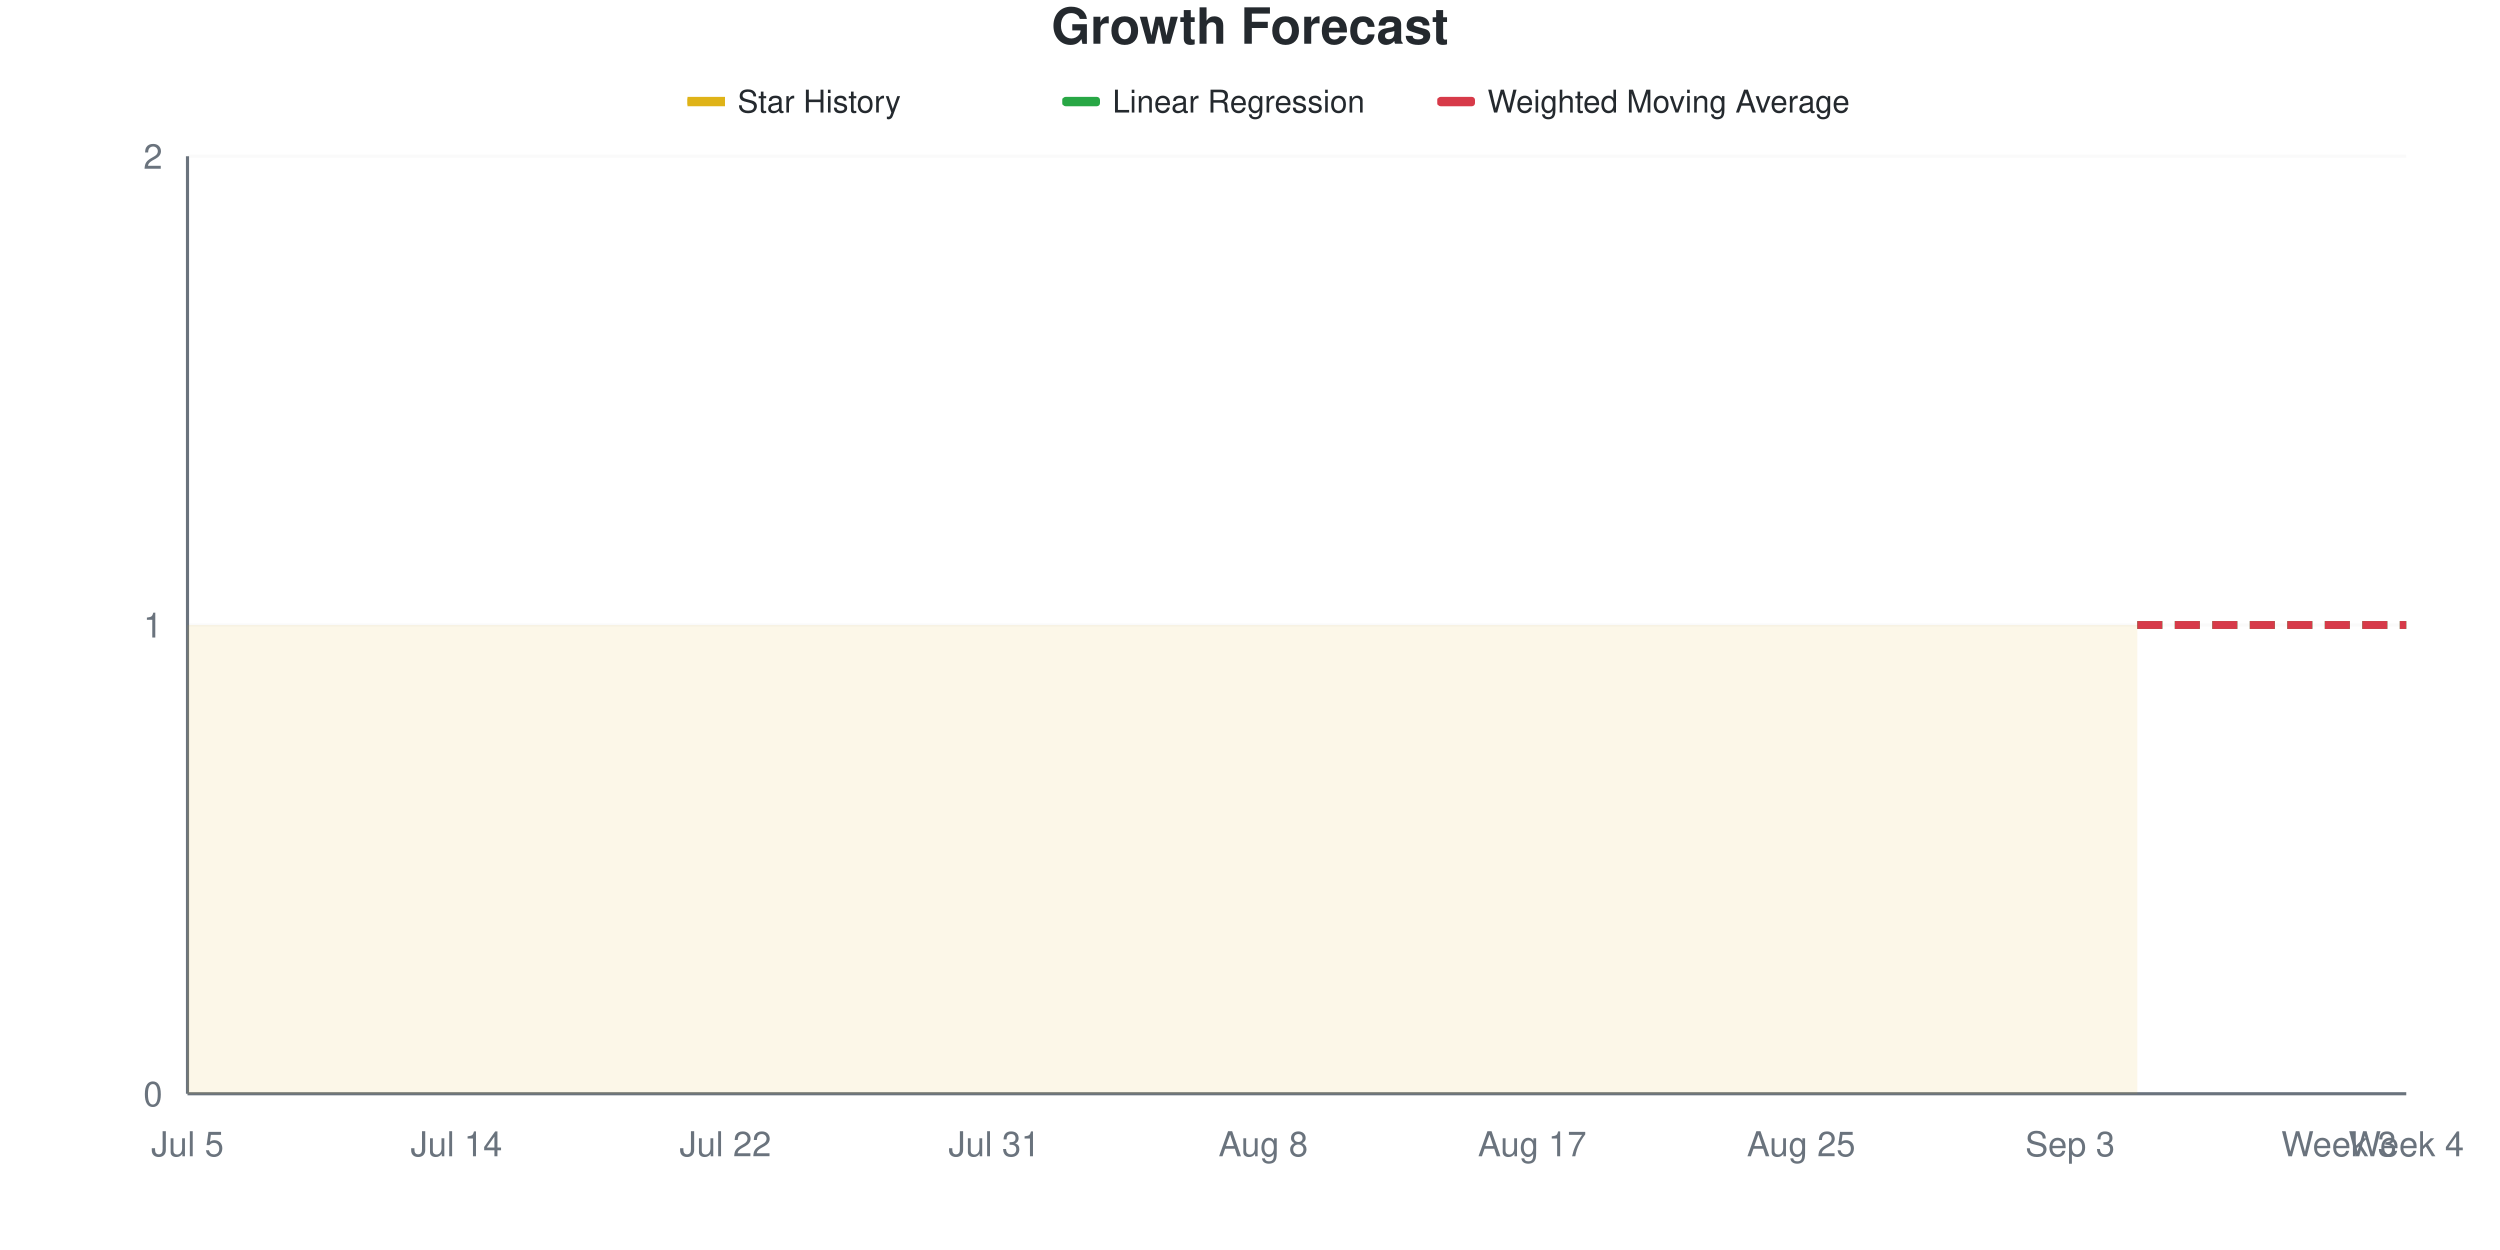
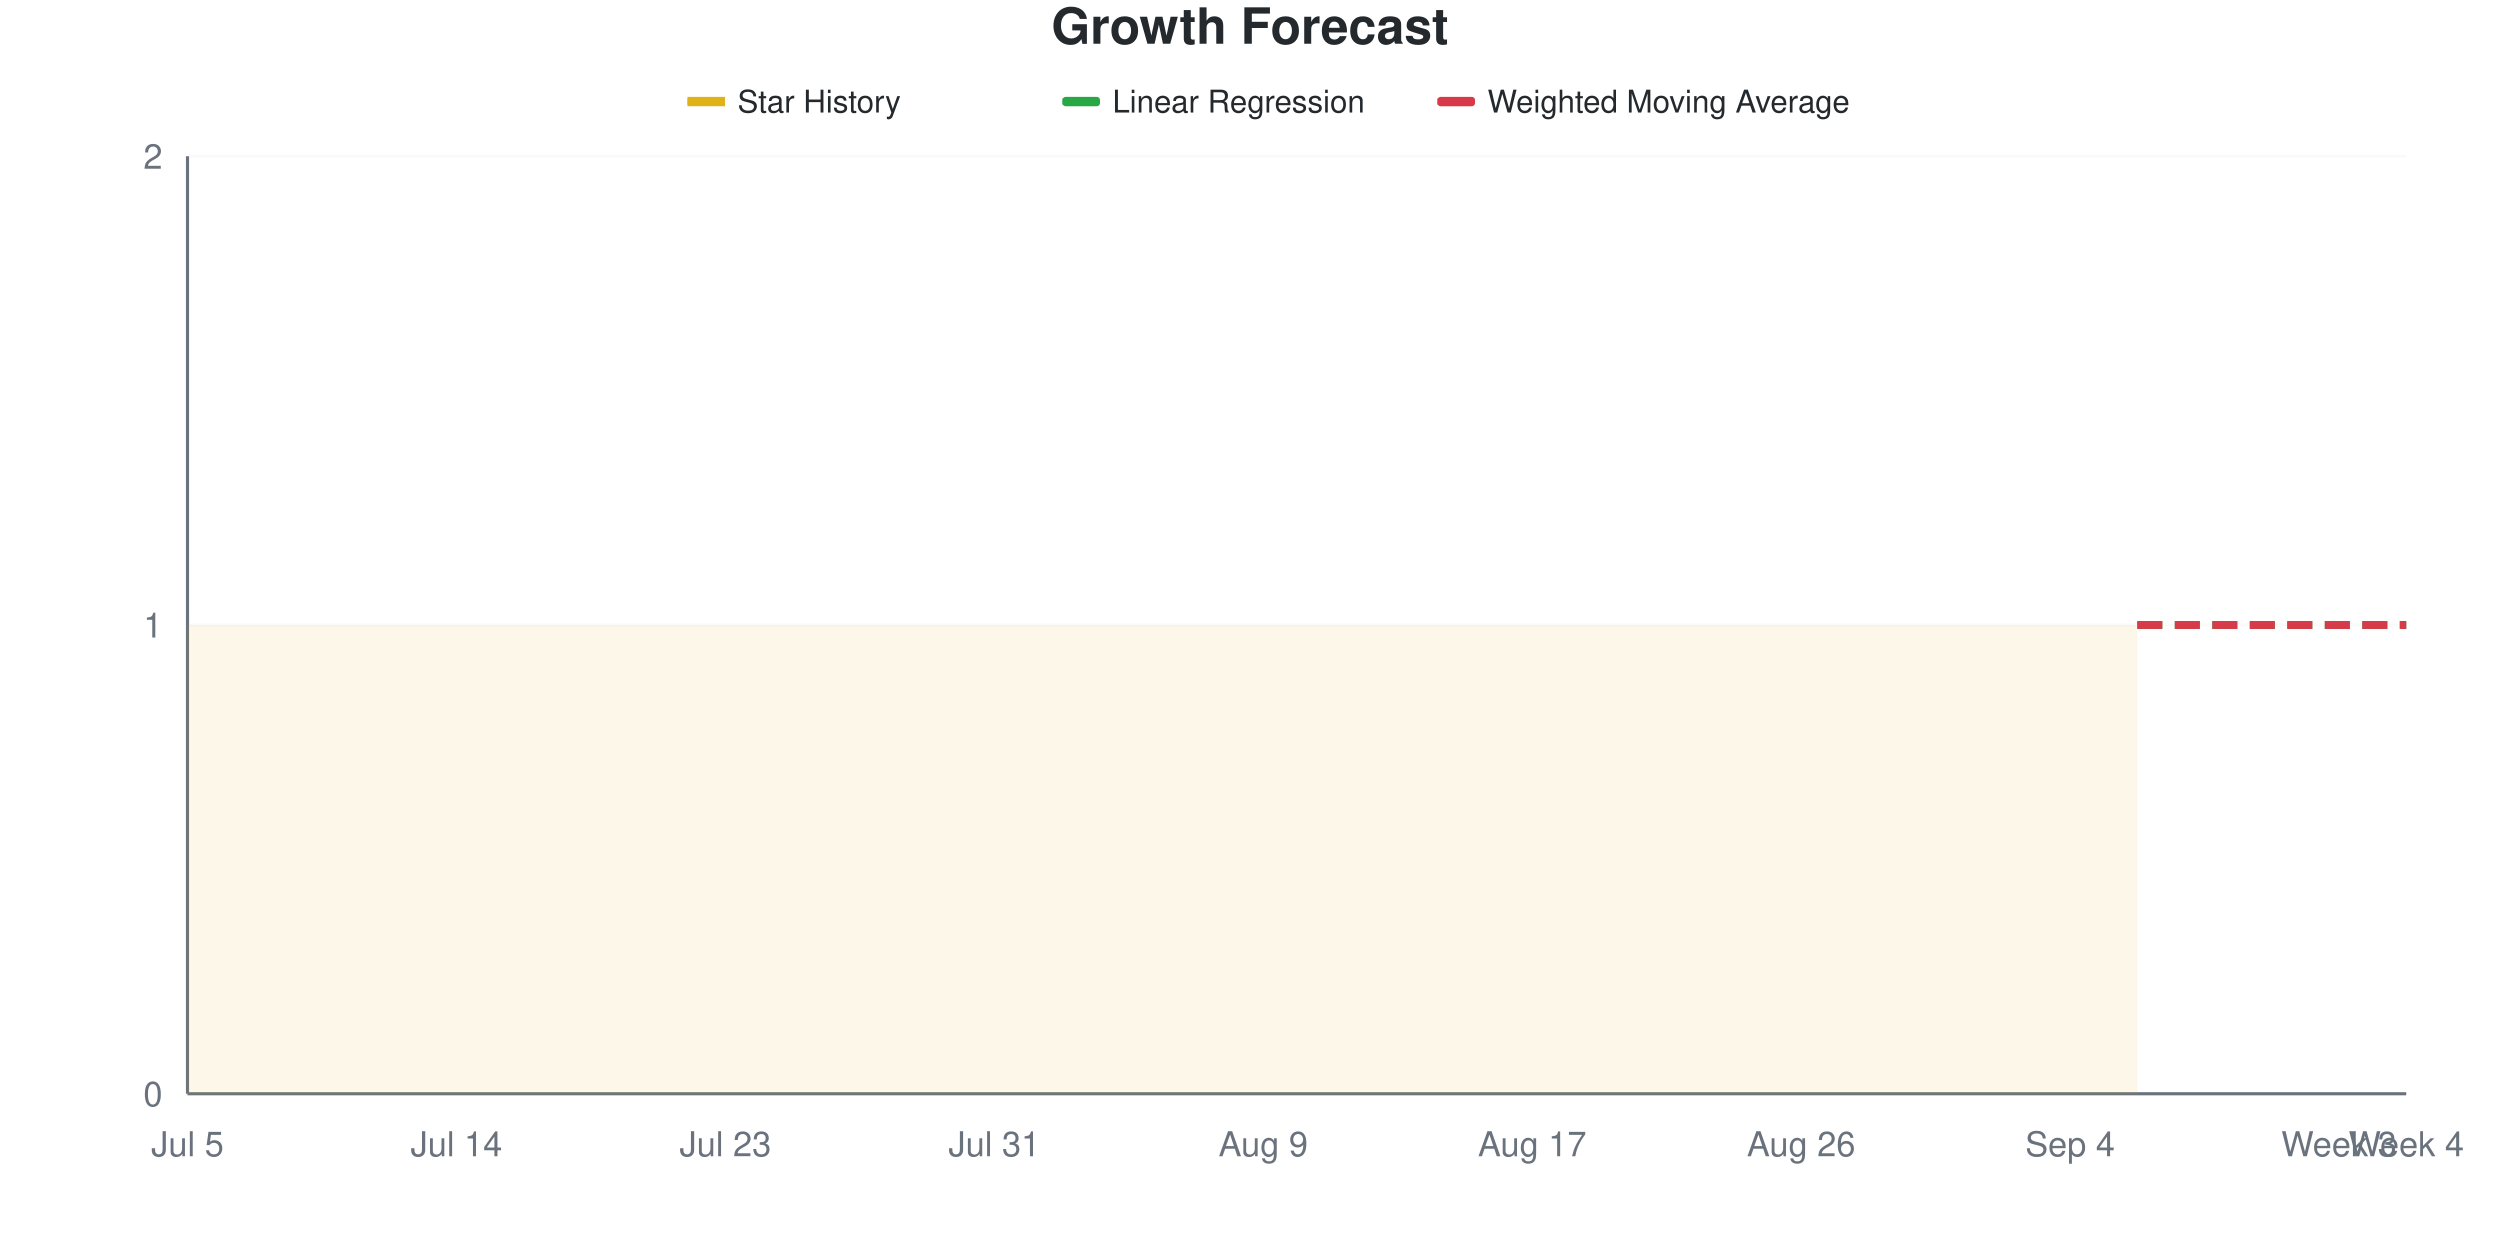
<svg xmlns="http://www.w3.org/2000/svg" viewBox="0 0 800 400" width="800" height="400">
  <style>
    @keyframes drawLine {
      to { stroke-dashoffset: 0; }
    }
    @keyframes fadeInPoint {
      from { opacity: 0; }
      to { opacity: 1; }
    }
    .data-line-0 {
      stroke-dasharray: 1161;
      stroke-dashoffset: 1161;
      animation: drawLine 2s ease-out forwards;
    }
    .data-point {
      opacity: 0;
      animation: fadeInPoint 0.5s ease-out forwards;
    }
    .chart-bg { fill: #fff; }
    .chart-text { fill: #24292e; }
    .chart-muted { fill: #6a737d; }
    .chart-grid { stroke: #eee; }
    .chart-axis { stroke: #6a737d; }
    @media (prefers-color-scheme: dark) {
      .chart-bg { fill: #0d1117; }
      .chart-text { fill: #e6edf3; }
      .chart-muted { fill: #8b949e; }
      .chart-grid { stroke: #21262d; }
      .chart-axis { stroke: #8b949e; }
    }
  </style>
  <rect width="800" height="400" class="chart-bg" />
  <text x="400" y="14" text-anchor="middle" class="chart-text" font-size="16" font-weight="bold" font-family="-apple-system, BlinkMacSystemFont, 'Segoe UI', Helvetica, Arial, sans-serif">Growth Forecast</text>
  <g class="legend">
    <rect x="220" y="31" width="12" height="3" fill="#dfb317" />
    <line x1="220" y1="32.5" x2="232" y2="32.5" stroke="#dfb317" stroke-width="2" />
    <text x="236" y="36" class="chart-text" font-size="10" font-family="-apple-system, BlinkMacSystemFont, 'Segoe UI', Helvetica, Arial, sans-serif">Star History</text>
    <rect x="340" y="31" width="12" height="3" fill="#28a745" rx="1" />
    <line x1="340" y1="32.5" x2="352" y2="32.5" stroke="#28a745" stroke-width="2" stroke-dasharray="4,2" />
    <text x="356" y="36" class="chart-text" font-size="10" font-family="-apple-system, BlinkMacSystemFont, 'Segoe UI', Helvetica, Arial, sans-serif">Linear Regression</text>
    <rect x="460" y="31" width="12" height="3" fill="#d73a49" rx="1" />
    <line x1="460" y1="32.5" x2="472" y2="32.5" stroke="#d73a49" stroke-width="2" stroke-dasharray="4,2" />
    <text x="476" y="36" class="chart-text" font-size="10" font-family="-apple-system, BlinkMacSystemFont, 'Segoe UI', Helvetica, Arial, sans-serif">Weighted Moving Average</text>
  </g>
  <g class="grid">
    <line x1="60" y1="350" x2="770" y2="350" class="chart-grid" stroke-opacity="0.3" />
    <text x="52" y="354" text-anchor="end" class="chart-muted" font-size="11" font-family="-apple-system, BlinkMacSystemFont, 'Segoe UI', Helvetica, Arial, sans-serif">0</text>
    <line x1="60" y1="200" x2="770" y2="200" class="chart-grid" stroke-opacity="0.3" />
    <text x="52" y="204" text-anchor="end" class="chart-muted" font-size="11" font-family="-apple-system, BlinkMacSystemFont, 'Segoe UI', Helvetica, Arial, sans-serif">1</text>
    <line x1="60" y1="50" x2="770" y2="50" class="chart-grid" stroke-opacity="0.3" />
    <text x="52" y="54" text-anchor="end" class="chart-muted" font-size="11" font-family="-apple-system, BlinkMacSystemFont, 'Segoe UI', Helvetica, Arial, sans-serif">2</text>
  </g>
  <g class="milestones">
    
  </g>
  <g class="x-axis">
    <text x="60" y="370" text-anchor="middle" class="chart-muted" font-size="11" font-family="-apple-system, BlinkMacSystemFont, 'Segoe UI', Helvetica, Arial, sans-serif">Jul 5</text>
    <text x="146.061" y="370" text-anchor="middle" class="chart-muted" font-size="11" font-family="-apple-system, BlinkMacSystemFont, 'Segoe UI', Helvetica, Arial, sans-serif">Jul 14</text>
-     <text x="232.121" y="370" text-anchor="middle" class="chart-muted" font-size="11" font-family="-apple-system, BlinkMacSystemFont, 'Segoe UI', Helvetica, Arial, sans-serif">Jul 22</text>
+     <text x="232.121" y="370" text-anchor="middle" class="chart-muted" font-size="11" font-family="-apple-system, BlinkMacSystemFont, 'Segoe UI', Helvetica, Arial, sans-serif">Jul 23</text>
    <text x="318.182" y="370" text-anchor="middle" class="chart-muted" font-size="11" font-family="-apple-system, BlinkMacSystemFont, 'Segoe UI', Helvetica, Arial, sans-serif">Jul 31</text>
-     <text x="404.242" y="370" text-anchor="middle" class="chart-muted" font-size="11" font-family="-apple-system, BlinkMacSystemFont, 'Segoe UI', Helvetica, Arial, sans-serif">Aug 8</text>
+     <text x="404.242" y="370" text-anchor="middle" class="chart-muted" font-size="11" font-family="-apple-system, BlinkMacSystemFont, 'Segoe UI', Helvetica, Arial, sans-serif">Aug 9</text>
    <text x="490.303" y="370" text-anchor="middle" class="chart-muted" font-size="11" font-family="-apple-system, BlinkMacSystemFont, 'Segoe UI', Helvetica, Arial, sans-serif">Aug 17</text>
-     <text x="576.364" y="370" text-anchor="middle" class="chart-muted" font-size="11" font-family="-apple-system, BlinkMacSystemFont, 'Segoe UI', Helvetica, Arial, sans-serif">Aug 25</text>
-     <text x="662.424" y="370" text-anchor="middle" class="chart-muted" font-size="11" font-family="-apple-system, BlinkMacSystemFont, 'Segoe UI', Helvetica, Arial, sans-serif">Sep 3</text>
+     <text x="576.364" y="370" text-anchor="middle" class="chart-muted" font-size="11" font-family="-apple-system, BlinkMacSystemFont, 'Segoe UI', Helvetica, Arial, sans-serif">Aug 26</text>
+     <text x="662.424" y="370" text-anchor="middle" class="chart-muted" font-size="11" font-family="-apple-system, BlinkMacSystemFont, 'Segoe UI', Helvetica, Arial, sans-serif">Sep 4</text>
    <text x="748.485" y="370" text-anchor="middle" class="chart-muted" font-size="11" font-family="-apple-system, BlinkMacSystemFont, 'Segoe UI', Helvetica, Arial, sans-serif">Week 3</text>
    <text x="770" y="370" text-anchor="middle" class="chart-muted" font-size="11" font-family="-apple-system, BlinkMacSystemFont, 'Segoe UI', Helvetica, Arial, sans-serif">Week 4</text>
  </g>
  <line x1="60" y1="50" x2="60" y2="350" class="chart-axis" stroke-width="1" />
  <line x1="60" y1="350" x2="770" y2="350" class="chart-axis" stroke-width="1" />
  <path d="M60,350 L60,200 C67.172,200 74.343,200 81.515,200 C88.687,200 95.859,200 103.03,200 C110.202,200 117.374,200 124.545,200 C131.717,200 138.889,200 146.061,200 C153.232,200 160.404,200 167.576,200 C174.747,200 181.919,200 189.091,200 C196.263,200 203.434,200 210.606,200 C217.778,200 224.949,200 232.121,200 C239.293,200 246.465,200 253.636,200 C260.808,200 267.98,200 275.152,200 C282.323,200 289.495,200 296.667,200 C303.838,200 311.01,200 318.182,200 C325.354,200 332.525,200 339.697,200 C346.869,200 354.04,200 361.212,200 C368.384,200 375.556,200 382.727,200 C389.899,200 397.071,200 404.242,200 C411.414,200 418.586,200 425.758,200 C432.929,200 440.101,200 447.273,200 C454.444,200 461.616,200 468.788,200 C475.96,200 483.131,200 490.303,200 C497.475,200 504.646,200 511.818,200 C518.99,200 526.162,200 533.333,200 C540.505,200 547.677,200 554.848,200 C562.02,200 569.192,200 576.364,200 C583.535,200 590.707,200 597.879,200 C605.051,200 612.222,200 619.394,200 C626.566,200 633.737,200 640.909,200 C648.081,200 655.253,200 662.424,200 C669.596,200 676.768,200 683.939,200 L683.939,350 L60,350 Z" fill="#dfb317" fill-opacity="0.1" />
  <path d="M60,350 L60,200 C67.172,200 74.343,200 81.515,200 C88.687,200 95.859,200 103.03,200 C110.202,200 117.374,200 124.545,200 C131.717,200 138.889,200 146.061,200 C153.232,200 160.404,200 167.576,200 C174.747,200 181.919,200 189.091,200 C196.263,200 203.434,200 210.606,200 C217.778,200 224.949,200 232.121,200 C239.293,200 246.465,200 253.636,200 C260.808,200 267.98,200 275.152,200 C282.323,200 289.495,200 296.667,200 C303.838,200 311.01,200 318.182,200 C325.354,200 332.525,200 339.697,200 C346.869,200 354.04,200 361.212,200 C368.384,200 375.556,200 382.727,200 C389.899,200 397.071,200 404.242,200 C411.414,200 418.586,200 425.758,200 C432.929,200 440.101,200 447.273,200 C454.444,200 461.616,200 468.788,200 C475.96,200 483.131,200 490.303,200 C497.475,200 504.646,200 511.818,200 C518.99,200 526.162,200 533.333,200 C540.505,200 547.677,200 554.848,200 C562.02,200 569.192,200 576.364,200 C583.535,200 590.707,200 597.879,200 C605.051,200 612.222,200 619.394,200 C626.566,200 633.737,200 640.909,200 C648.081,200 655.253,200 662.424,200 C669.596,200 676.768,200 683.939,200" fill="none" stroke="#dfb317" stroke-width="2.5" class="data-line-0" />
  <path d="M683.939,200 C691.111,200 698.283,200 705.455,200 C712.626,200 719.798,200 726.97,200 C734.141,200 741.313,200 748.485,200 C755.657,200 762.828,200 770,200" fill="none" stroke="#28a745" stroke-width="2.5" stroke-dasharray="8,4" />
  <path d="M683.939,200 C691.111,200 698.283,200 705.455,200 C712.626,200 719.798,200 726.97,200 C734.141,200 741.313,200 748.485,200 C755.657,200 762.828,200 770,200" fill="none" stroke="#d73a49" stroke-width="2.5" stroke-dasharray="8,4" />
  <g class="points">
    <circle cx="60" cy="200" r="4" fill="#dfb317" class="data-point" style="animation-delay: 1.50s" />
    <circle cx="81.515" cy="200" r="4" fill="#dfb317" class="data-point" style="animation-delay: 1.55s" />
    <circle cx="103.03" cy="200" r="4" fill="#dfb317" class="data-point" style="animation-delay: 1.60s" />
    <circle cx="124.545" cy="200" r="4" fill="#dfb317" class="data-point" style="animation-delay: 1.65s" />
    <circle cx="146.061" cy="200" r="4" fill="#dfb317" class="data-point" style="animation-delay: 1.70s" />
    <circle cx="167.576" cy="200" r="4" fill="#dfb317" class="data-point" style="animation-delay: 1.75s" />
    <circle cx="189.091" cy="200" r="4" fill="#dfb317" class="data-point" style="animation-delay: 1.80s" />
    <circle cx="210.606" cy="200" r="4" fill="#dfb317" class="data-point" style="animation-delay: 1.85s" />
    <circle cx="232.121" cy="200" r="4" fill="#dfb317" class="data-point" style="animation-delay: 1.90s" />
    <circle cx="253.636" cy="200" r="4" fill="#dfb317" class="data-point" style="animation-delay: 1.95s" />
    <circle cx="275.152" cy="200" r="4" fill="#dfb317" class="data-point" style="animation-delay: 2.00s" />
    <circle cx="296.667" cy="200" r="4" fill="#dfb317" class="data-point" style="animation-delay: 2.05s" />
    <circle cx="318.182" cy="200" r="4" fill="#dfb317" class="data-point" style="animation-delay: 2.10s" />
    <circle cx="339.697" cy="200" r="4" fill="#dfb317" class="data-point" style="animation-delay: 2.15s" />
    <circle cx="361.212" cy="200" r="4" fill="#dfb317" class="data-point" style="animation-delay: 2.20s" />
    <circle cx="382.727" cy="200" r="4" fill="#dfb317" class="data-point" style="animation-delay: 2.25s" />
    <circle cx="404.242" cy="200" r="4" fill="#dfb317" class="data-point" style="animation-delay: 2.30s" />
    <circle cx="425.758" cy="200" r="4" fill="#dfb317" class="data-point" style="animation-delay: 2.35s" />
    <circle cx="447.273" cy="200" r="4" fill="#dfb317" class="data-point" style="animation-delay: 2.40s" />
    <circle cx="468.788" cy="200" r="4" fill="#dfb317" class="data-point" style="animation-delay: 2.45s" />
    <circle cx="490.303" cy="200" r="4" fill="#dfb317" class="data-point" style="animation-delay: 2.50s" />
    <circle cx="511.818" cy="200" r="4" fill="#dfb317" class="data-point" style="animation-delay: 2.55s" />
    <circle cx="533.333" cy="200" r="4" fill="#dfb317" class="data-point" style="animation-delay: 2.60s" />
    <circle cx="554.848" cy="200" r="4" fill="#dfb317" class="data-point" style="animation-delay: 2.65s" />
    <circle cx="576.364" cy="200" r="4" fill="#dfb317" class="data-point" style="animation-delay: 2.70s" />
    <circle cx="597.879" cy="200" r="4" fill="#dfb317" class="data-point" style="animation-delay: 2.75s" />
    <circle cx="619.394" cy="200" r="4" fill="#dfb317" class="data-point" style="animation-delay: 2.80s" />
    <circle cx="640.909" cy="200" r="4" fill="#dfb317" class="data-point" style="animation-delay: 2.85s" />
    <circle cx="662.424" cy="200" r="4" fill="#dfb317" class="data-point" style="animation-delay: 2.90s" />
    <circle cx="683.939" cy="200" r="4" fill="#dfb317" class="data-point" style="animation-delay: 2.95s" />
  </g>
</svg>
